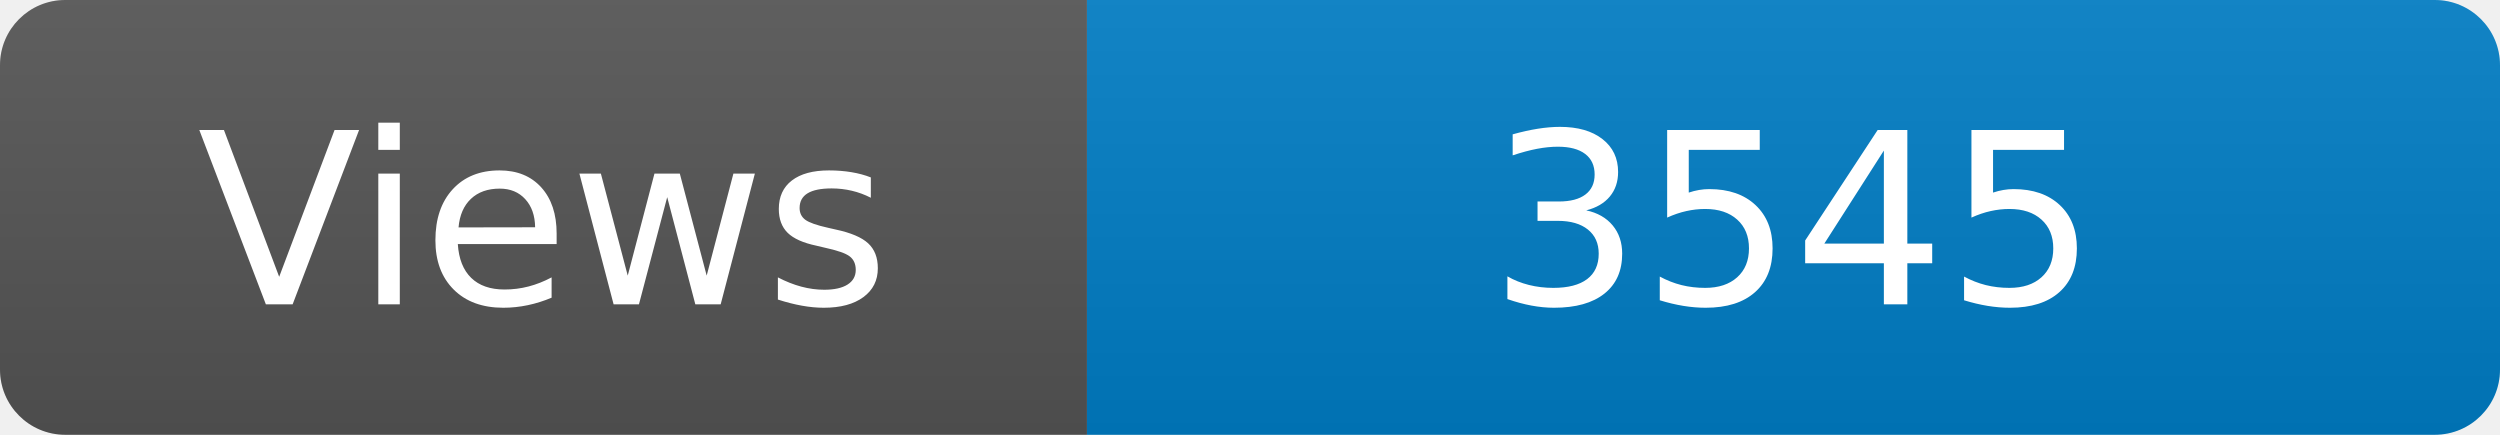
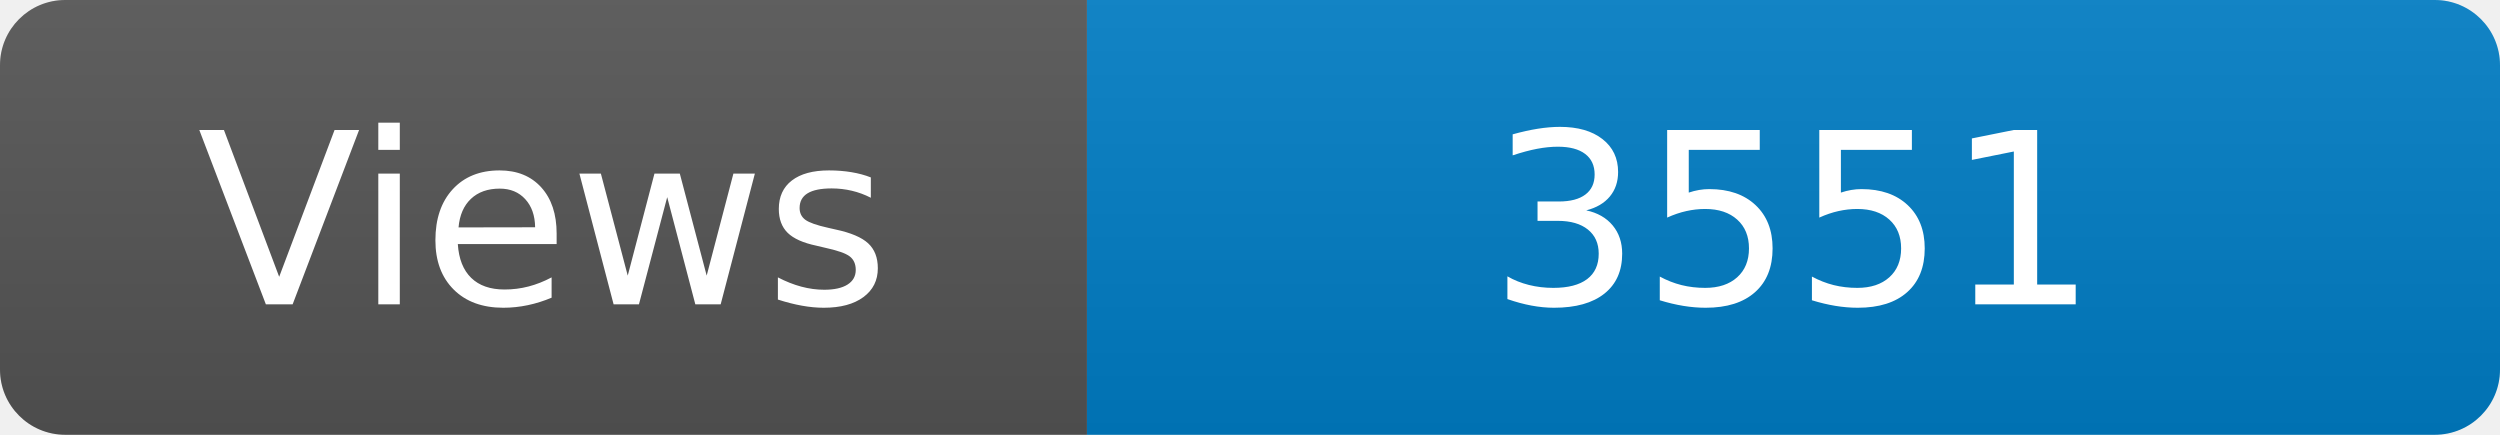
<svg xmlns="http://www.w3.org/2000/svg" width="115" height="20" role="img" aria-label="Maintained?: yes">
  <linearGradient id="s" x2="0" y2="100%">
    <stop offset="0" stop-color="#bbb" stop-opacity=".1" />
    <stop offset="1" stop-opacity=".1" />
  </linearGradient>
  <clipPath id="r">
    <rect width="115" height="20" rx="3" fill="#fff" />
  </clipPath>
  <g clip-path="url(#r)">
    <rect width="50" height="20" fill="#555" />
    <rect x="50" width="160" height="20" fill="#007ec6" />
    <rect width="115" height="20" fill="url(#s)" />
  </g>
  <g fill="#fff" text-anchor="middle" font-family="Verdana,Geneva,DejaVu Sans,sans-serif" font-size="110">
    <text x="250" y="140" transform="scale(.1)" fill="#fff">Views</text>
-     <text x="825" y="140" transform="scale(.1)" fill="#fff">3545</text>
+     <text x="825" y="140" transform="scale(.1)" fill="#fff">3551</text>
  </g>
</svg>
